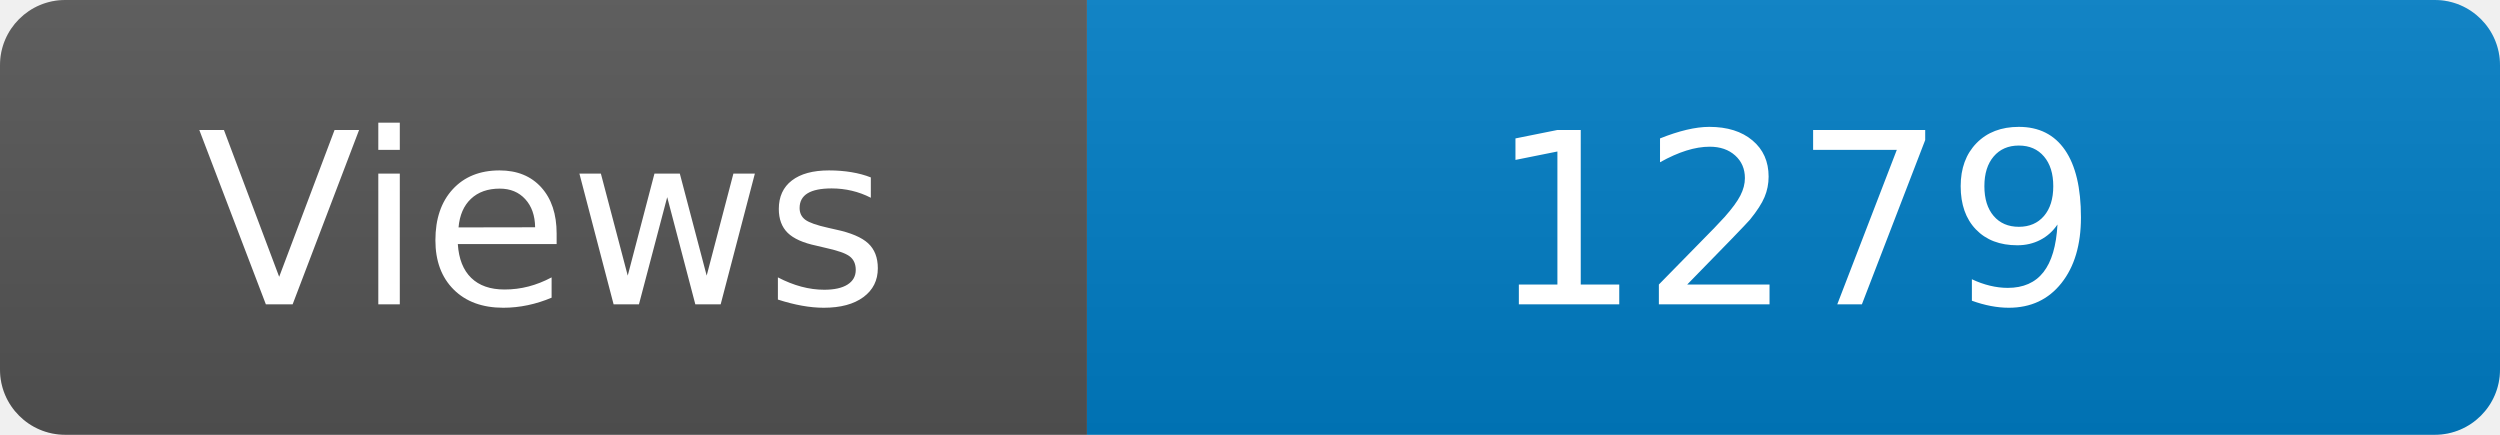
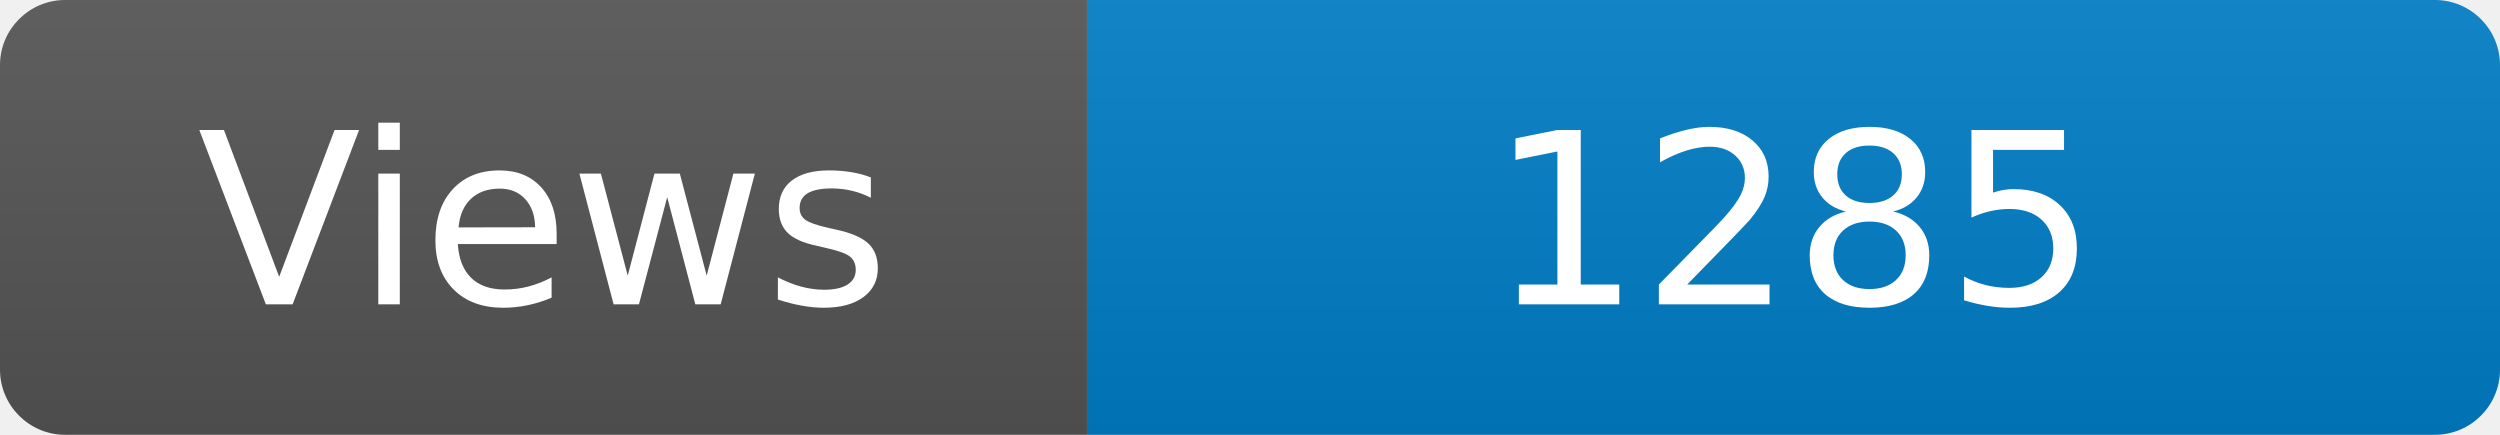
<svg xmlns="http://www.w3.org/2000/svg" width="115" height="20" role="img" aria-label="Maintained?: yes">
  <linearGradient id="s" x2="0" y2="100%">
    <stop offset="0" stop-color="#bbb" stop-opacity=".1" />
    <stop offset="1" stop-opacity=".1" />
  </linearGradient>
  <clipPath id="r">
    <rect width="115" height="20" rx="3" fill="#fff" />
  </clipPath>
  <g clip-path="url(#r)">
    <rect width="50" height="20" fill="#555" />
    <rect x="50" width="160" height="20" fill="#007ec6" />
    <rect width="115" height="20" fill="url(#s)" />
  </g>
  <g fill="#fff" text-anchor="middle" font-family="Verdana,Geneva,DejaVu Sans,sans-serif" font-size="110">
    <text x="250" y="140" transform="scale(.1)" fill="#fff">Views</text>
-     <text x="825" y="140" transform="scale(.1)" fill="#fff">1279</text>
+     <text x="825" y="140" transform="scale(.1)" fill="#fff">1285</text>
  </g>
</svg>
